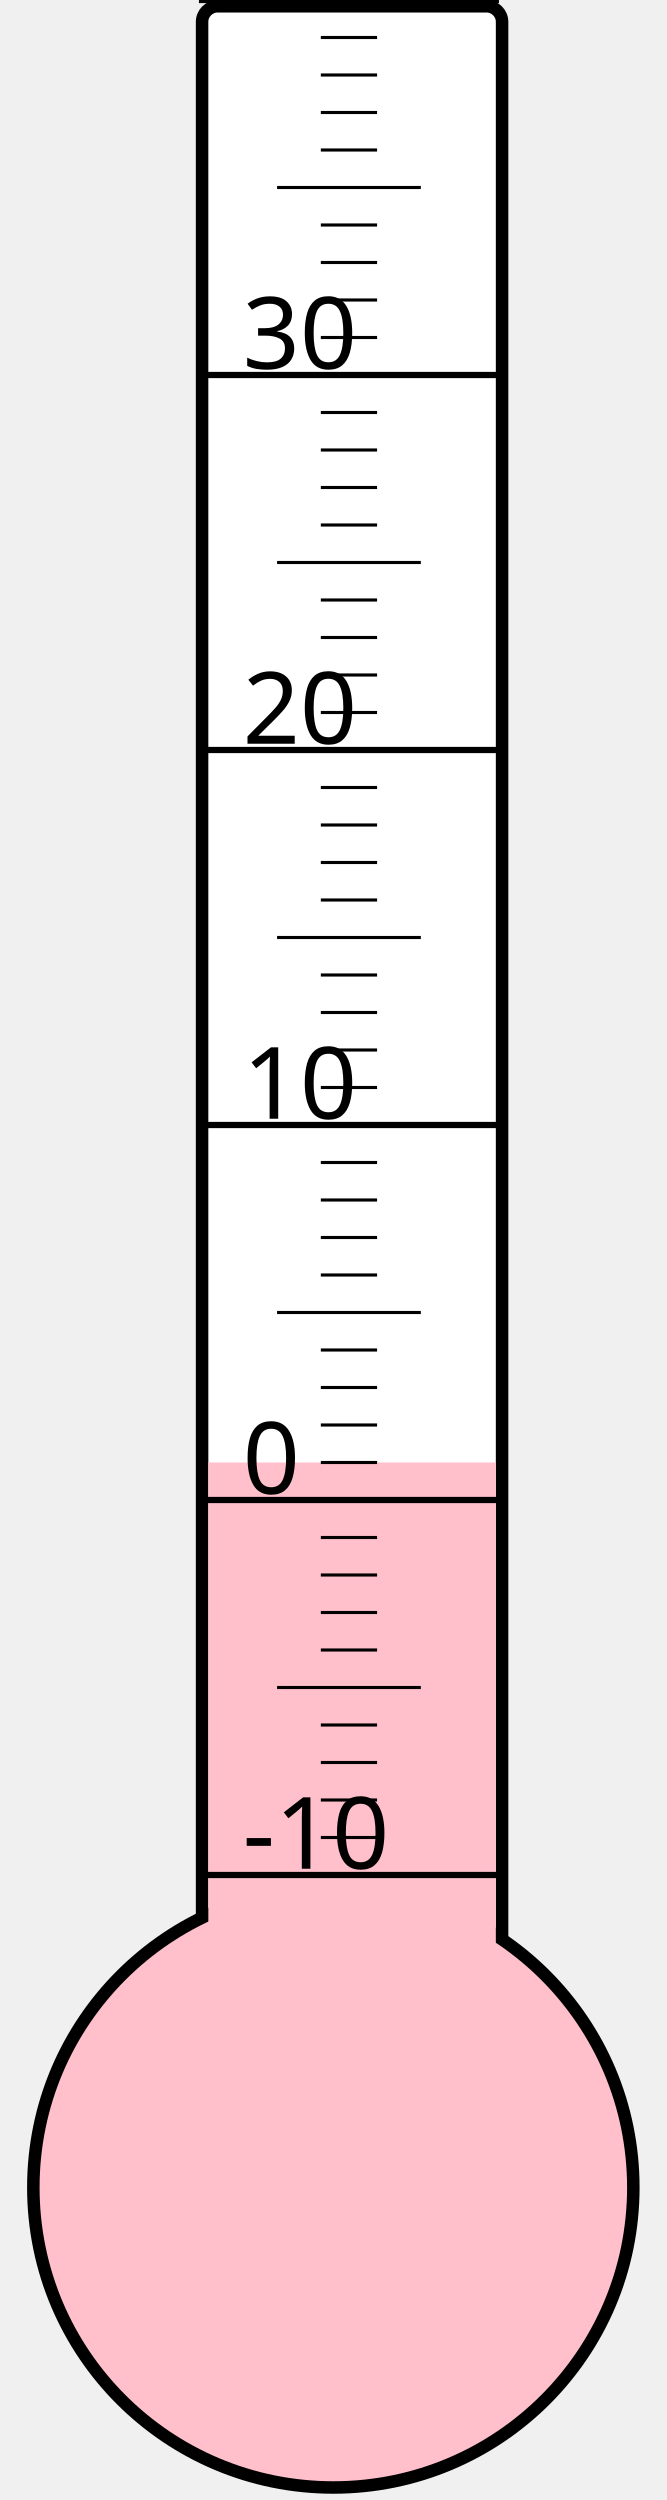
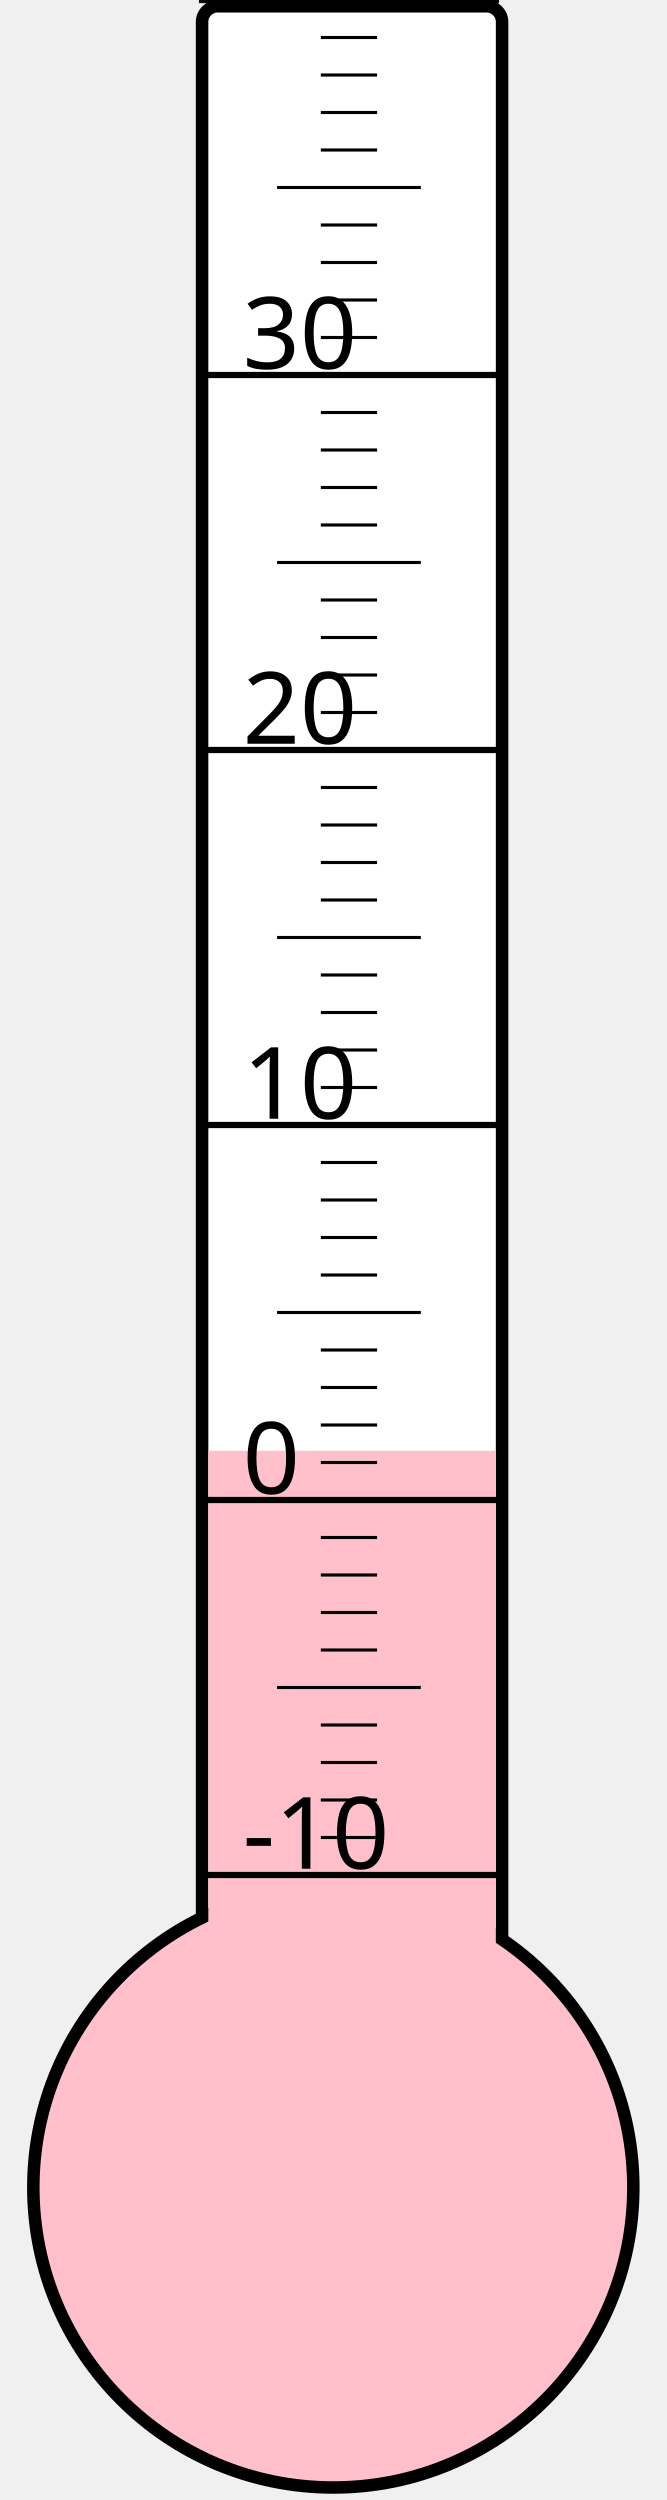
<svg xmlns="http://www.w3.org/2000/svg" width="40px" height="150px" viewBox="0 0 200 800">
  <rect width="200" height="800" x="0" y="0" style="fill: #ffffeb; fill-opacity: 0;" />
  <rect width="96" height="680" x="58" y="2" rx="5" ry="5" style="fill: white; fill-opacity: 1; stroke: black; stroke-width: 4;" />
  <circle cx="100" cy="700" r="96" style="fill: pink; stroke: black; stroke-width: 4;" />
-   <rect width="92" height="232.0" x="60" y="468.0" style="fill: pink; fill-opacity: 1; stroke-width: 0;" />
+   <rect width="92" height="235.75" x="60" y="464.25" style="fill: pink; fill-opacity: 1; stroke-width: 0;" />
  <text x="71" y="598" style="font-family: sans-serif; font-size: 24pt;">-10</text>
  <text x="71" y="478" style="font-family: sans-serif; font-size: 24pt;">0</text>
  <text x="71" y="358" style="font-family: sans-serif; font-size: 24pt;">10</text>
  <text x="71" y="238" style="font-family: sans-serif; font-size: 24pt;">20</text>
  <text x="71" y="118" style="font-family: sans-serif; font-size: 24pt;">30</text>
  <g style="stroke: black;">
    <line x1="57" y1="600" x2="153" y2="600" style="stroke-width: 2;" />
    <line x1="96" y1="588" x2="114" y2="588" style="stroke-width: 1;" />
    <line x1="96" y1="576" x2="114" y2="576" style="stroke-width: 1;" />
    <line x1="96" y1="564" x2="114" y2="564" style="stroke-width: 1;" />
    <line x1="96" y1="552" x2="114" y2="552" style="stroke-width: 1;" />
    <line x1="82" y1="540" x2="128" y2="540" style="stroke-width: 1;" />
    <line x1="96" y1="528" x2="114" y2="528" style="stroke-width: 1;" />
    <line x1="96" y1="516" x2="114" y2="516" style="stroke-width: 1;" />
    <line x1="96" y1="504" x2="114" y2="504" style="stroke-width: 1;" />
    <line x1="96" y1="492" x2="114" y2="492" style="stroke-width: 1;" />
    <line x1="57" y1="480" x2="153" y2="480" style="stroke-width: 2;" />
    <line x1="96" y1="468" x2="114" y2="468" style="stroke-width: 1;" />
    <line x1="96" y1="456" x2="114" y2="456" style="stroke-width: 1;" />
    <line x1="96" y1="444" x2="114" y2="444" style="stroke-width: 1;" />
    <line x1="96" y1="432" x2="114" y2="432" style="stroke-width: 1;" />
    <line x1="82" y1="420" x2="128" y2="420" style="stroke-width: 1;" />
    <line x1="96" y1="408" x2="114" y2="408" style="stroke-width: 1;" />
    <line x1="96" y1="396" x2="114" y2="396" style="stroke-width: 1;" />
    <line x1="96" y1="384" x2="114" y2="384" style="stroke-width: 1;" />
    <line x1="96" y1="372" x2="114" y2="372" style="stroke-width: 1;" />
    <line x1="57" y1="360" x2="153" y2="360" style="stroke-width: 2;" />
    <line x1="96" y1="348" x2="114" y2="348" style="stroke-width: 1;" />
    <line x1="96" y1="336" x2="114" y2="336" style="stroke-width: 1;" />
    <line x1="96" y1="324" x2="114" y2="324" style="stroke-width: 1;" />
    <line x1="96" y1="312" x2="114" y2="312" style="stroke-width: 1;" />
    <line x1="82" y1="300" x2="128" y2="300" style="stroke-width: 1;" />
    <line x1="96" y1="288" x2="114" y2="288" style="stroke-width: 1;" />
    <line x1="96" y1="276" x2="114" y2="276" style="stroke-width: 1;" />
    <line x1="96" y1="264" x2="114" y2="264" style="stroke-width: 1;" />
    <line x1="96" y1="252" x2="114" y2="252" style="stroke-width: 1;" />
    <line x1="57" y1="240" x2="153" y2="240" style="stroke-width: 2;" />
    <line x1="96" y1="228" x2="114" y2="228" style="stroke-width: 1;" />
    <line x1="96" y1="216" x2="114" y2="216" style="stroke-width: 1;" />
    <line x1="96" y1="204" x2="114" y2="204" style="stroke-width: 1;" />
    <line x1="96" y1="192" x2="114" y2="192" style="stroke-width: 1;" />
    <line x1="82" y1="180" x2="128" y2="180" style="stroke-width: 1;" />
    <line x1="96" y1="168" x2="114" y2="168" style="stroke-width: 1;" />
    <line x1="96" y1="156" x2="114" y2="156" style="stroke-width: 1;" />
    <line x1="96" y1="144" x2="114" y2="144" style="stroke-width: 1;" />
    <line x1="96" y1="132" x2="114" y2="132" style="stroke-width: 1;" />
    <line x1="57" y1="120" x2="153" y2="120" style="stroke-width: 2;" />
    <line x1="96" y1="108" x2="114" y2="108" style="stroke-width: 1;" />
    <line x1="96" y1="96" x2="114" y2="96" style="stroke-width: 1;" />
    <line x1="96" y1="84" x2="114" y2="84" style="stroke-width: 1;" />
    <line x1="96" y1="72" x2="114" y2="72" style="stroke-width: 1;" />
    <line x1="82" y1="60" x2="128" y2="60" style="stroke-width: 1;" />
    <line x1="96" y1="48" x2="114" y2="48" style="stroke-width: 1;" />
    <line x1="96" y1="36" x2="114" y2="36" style="stroke-width: 1;" />
    <line x1="96" y1="24" x2="114" y2="24" style="stroke-width: 1;" />
    <line x1="96" y1="12" x2="114" y2="12" style="stroke-width: 1;" />
    <line x1="57" y1="0" x2="153" y2="0" style="stroke-width: 2;" />
  </g>
</svg>
